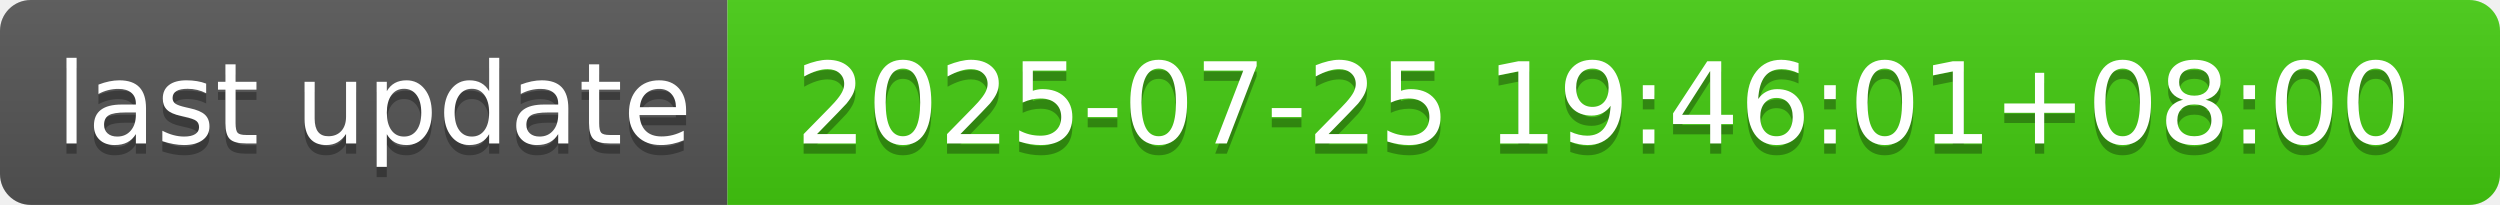
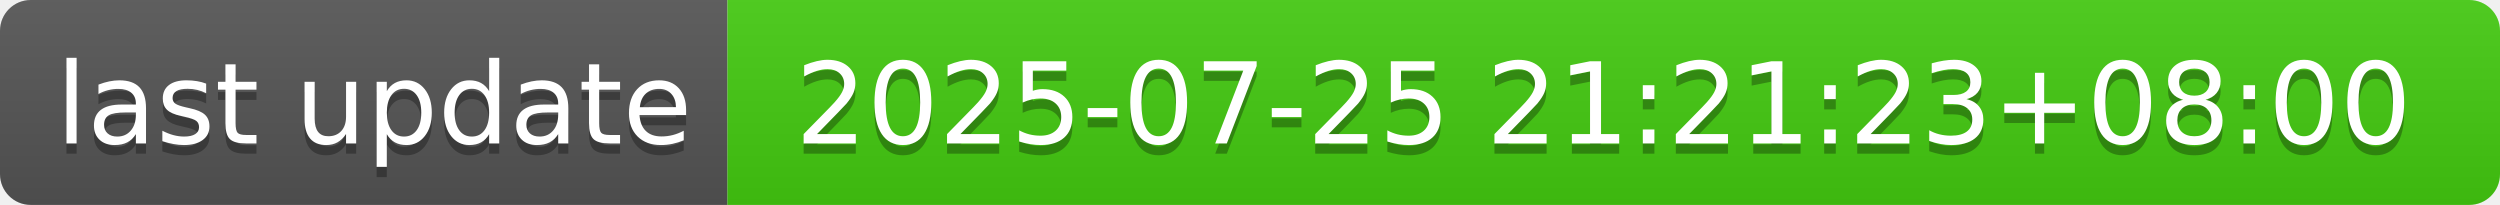
- <svg xmlns="http://www.w3.org/2000/svg" width="244" height="20" role="img" aria-label="last update: 2025-07-25 19:46:01+08:00">
+ <svg xmlns="http://www.w3.org/2000/svg" width="244" height="20" role="img" aria-label="last update: 2025-07-25 21:21:23+08:00">
  <linearGradient id="s" x2="0" y2="100%">
    <stop offset="0" stop-color="#bbb" stop-opacity=".1" />
    <stop offset="1" stop-opacity=".1" />
  </linearGradient>
  <clipPath id="r">
    <rect width="244" height="20" rx="3" fill="#fff" />
  </clipPath>
  <g clip-path="url(#r)">
    <rect width="71" height="20" fill="#555" />
    <rect x="71" width="173" height="20" fill="#4c1" />
    <rect width="244" height="20" fill="url(#s)" />
  </g>
  <g fill="#fff" text-anchor="middle" font-family="Verdana,Geneva,DejaVu Sans,sans-serif" text-rendering="geometricPrecision" font-size="110">
    <text aria-hidden="true" x="365" y="150" fill="#010101" fill-opacity=".3" transform="scale(.1)" textLength="610">last update</text>
    <text x="365" y="140" transform="scale(.1)" fill="#fff" textLength="610">last update</text>
-     <text aria-hidden="true" x="1565" y="150" fill="#010101" fill-opacity=".3" transform="scale(.1)" textLength="1630">2025-07-25 19:46:01+08:00</text>
-     <text x="1565" y="140" transform="scale(.1)" fill="#fff" textLength="1630">2025-07-25 19:46:01+08:00</text>
+     <text aria-hidden="true" x="1565" y="150" fill="#010101" fill-opacity=".3" transform="scale(.1)" textLength="1630">2025-07-25 21:21:23+08:00</text>
+     <text x="1565" y="140" transform="scale(.1)" fill="#fff" textLength="1630">2025-07-25 21:21:23+08:00</text>
  </g>
</svg>
